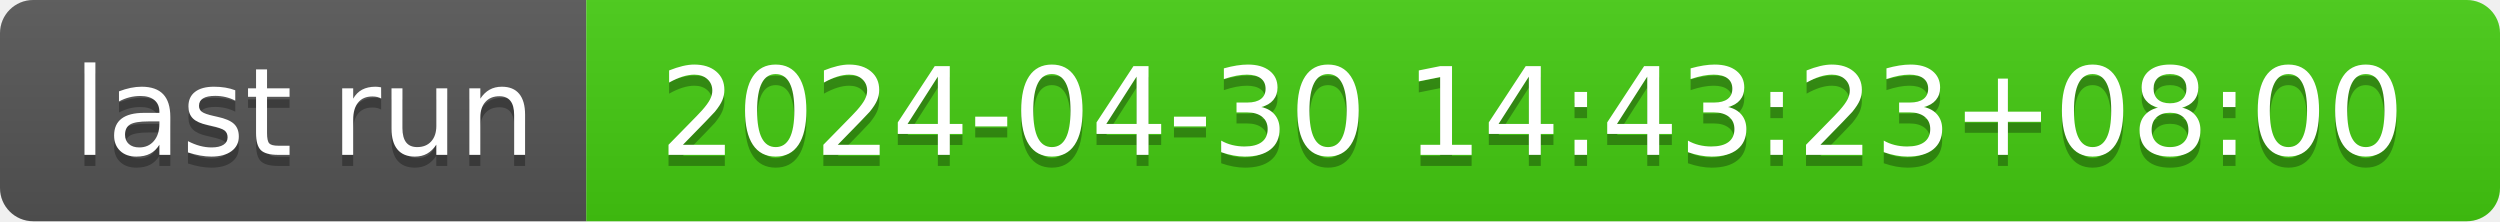
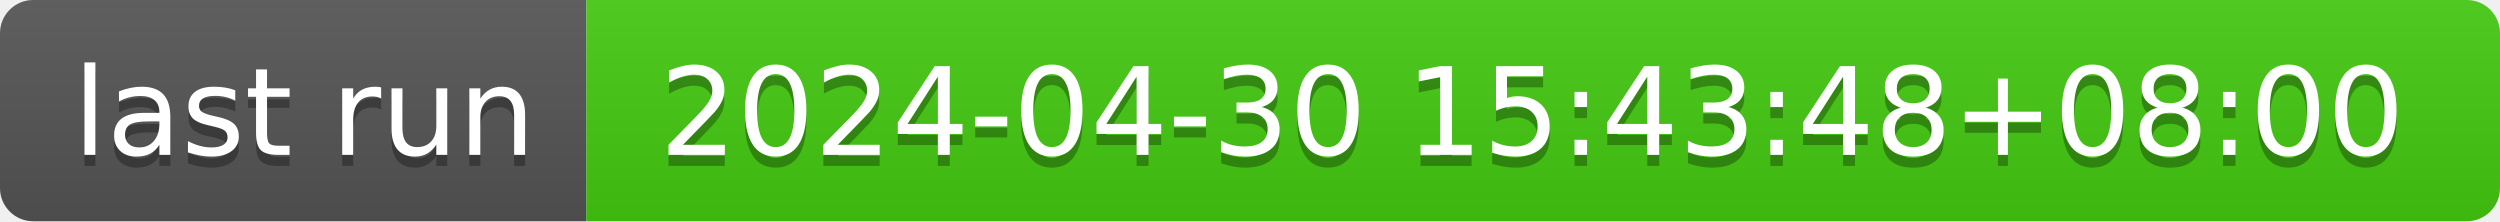
- <svg xmlns="http://www.w3.org/2000/svg" width="226" height="20" role="img" aria-label="last run: 2024-04-30 14:43:23+08:00">
+ <svg xmlns="http://www.w3.org/2000/svg" width="226" height="20" role="img" aria-label="last run: 2024-04-30 15:43:48+08:00">
  <linearGradient id="s" x2="0" y2="100%">
    <stop offset="0" stop-color="#bbb" stop-opacity=".1" />
    <stop offset="1" stop-opacity=".1" />
  </linearGradient>
  <clipPath id="r">
    <rect width="226" height="20" rx="3" fill="#fff" />
  </clipPath>
  <g clip-path="url(#r)">
    <rect width="53" height="20" fill="#555" />
    <rect x="53" width="173" height="20" fill="#4c1" />
    <rect width="226" height="20" fill="url(#s)" />
  </g>
  <g fill="#fff" text-anchor="middle" font-family="Verdana,Geneva,DejaVu Sans,sans-serif" text-rendering="geometricPrecision" font-size="110">
    <text aria-hidden="true" x="275" y="150" fill="#010101" fill-opacity=".3" transform="scale(.1)" textLength="430">last run</text>
    <text x="275" y="140" transform="scale(.1)" fill="#fff" textLength="430">last run</text>
-     <text aria-hidden="true" x="1385" y="150" fill="#010101" fill-opacity=".3" transform="scale(.1)" textLength="1630">2024-04-30 14:43:23+08:00</text>
-     <text x="1385" y="140" transform="scale(.1)" fill="#fff" textLength="1630">2024-04-30 14:43:23+08:00</text>
+     <text aria-hidden="true" x="1385" y="150" fill="#010101" fill-opacity=".3" transform="scale(.1)" textLength="1630">2024-04-30 15:43:48+08:00</text>
+     <text x="1385" y="140" transform="scale(.1)" fill="#fff" textLength="1630">2024-04-30 15:43:48+08:00</text>
  </g>
</svg>
